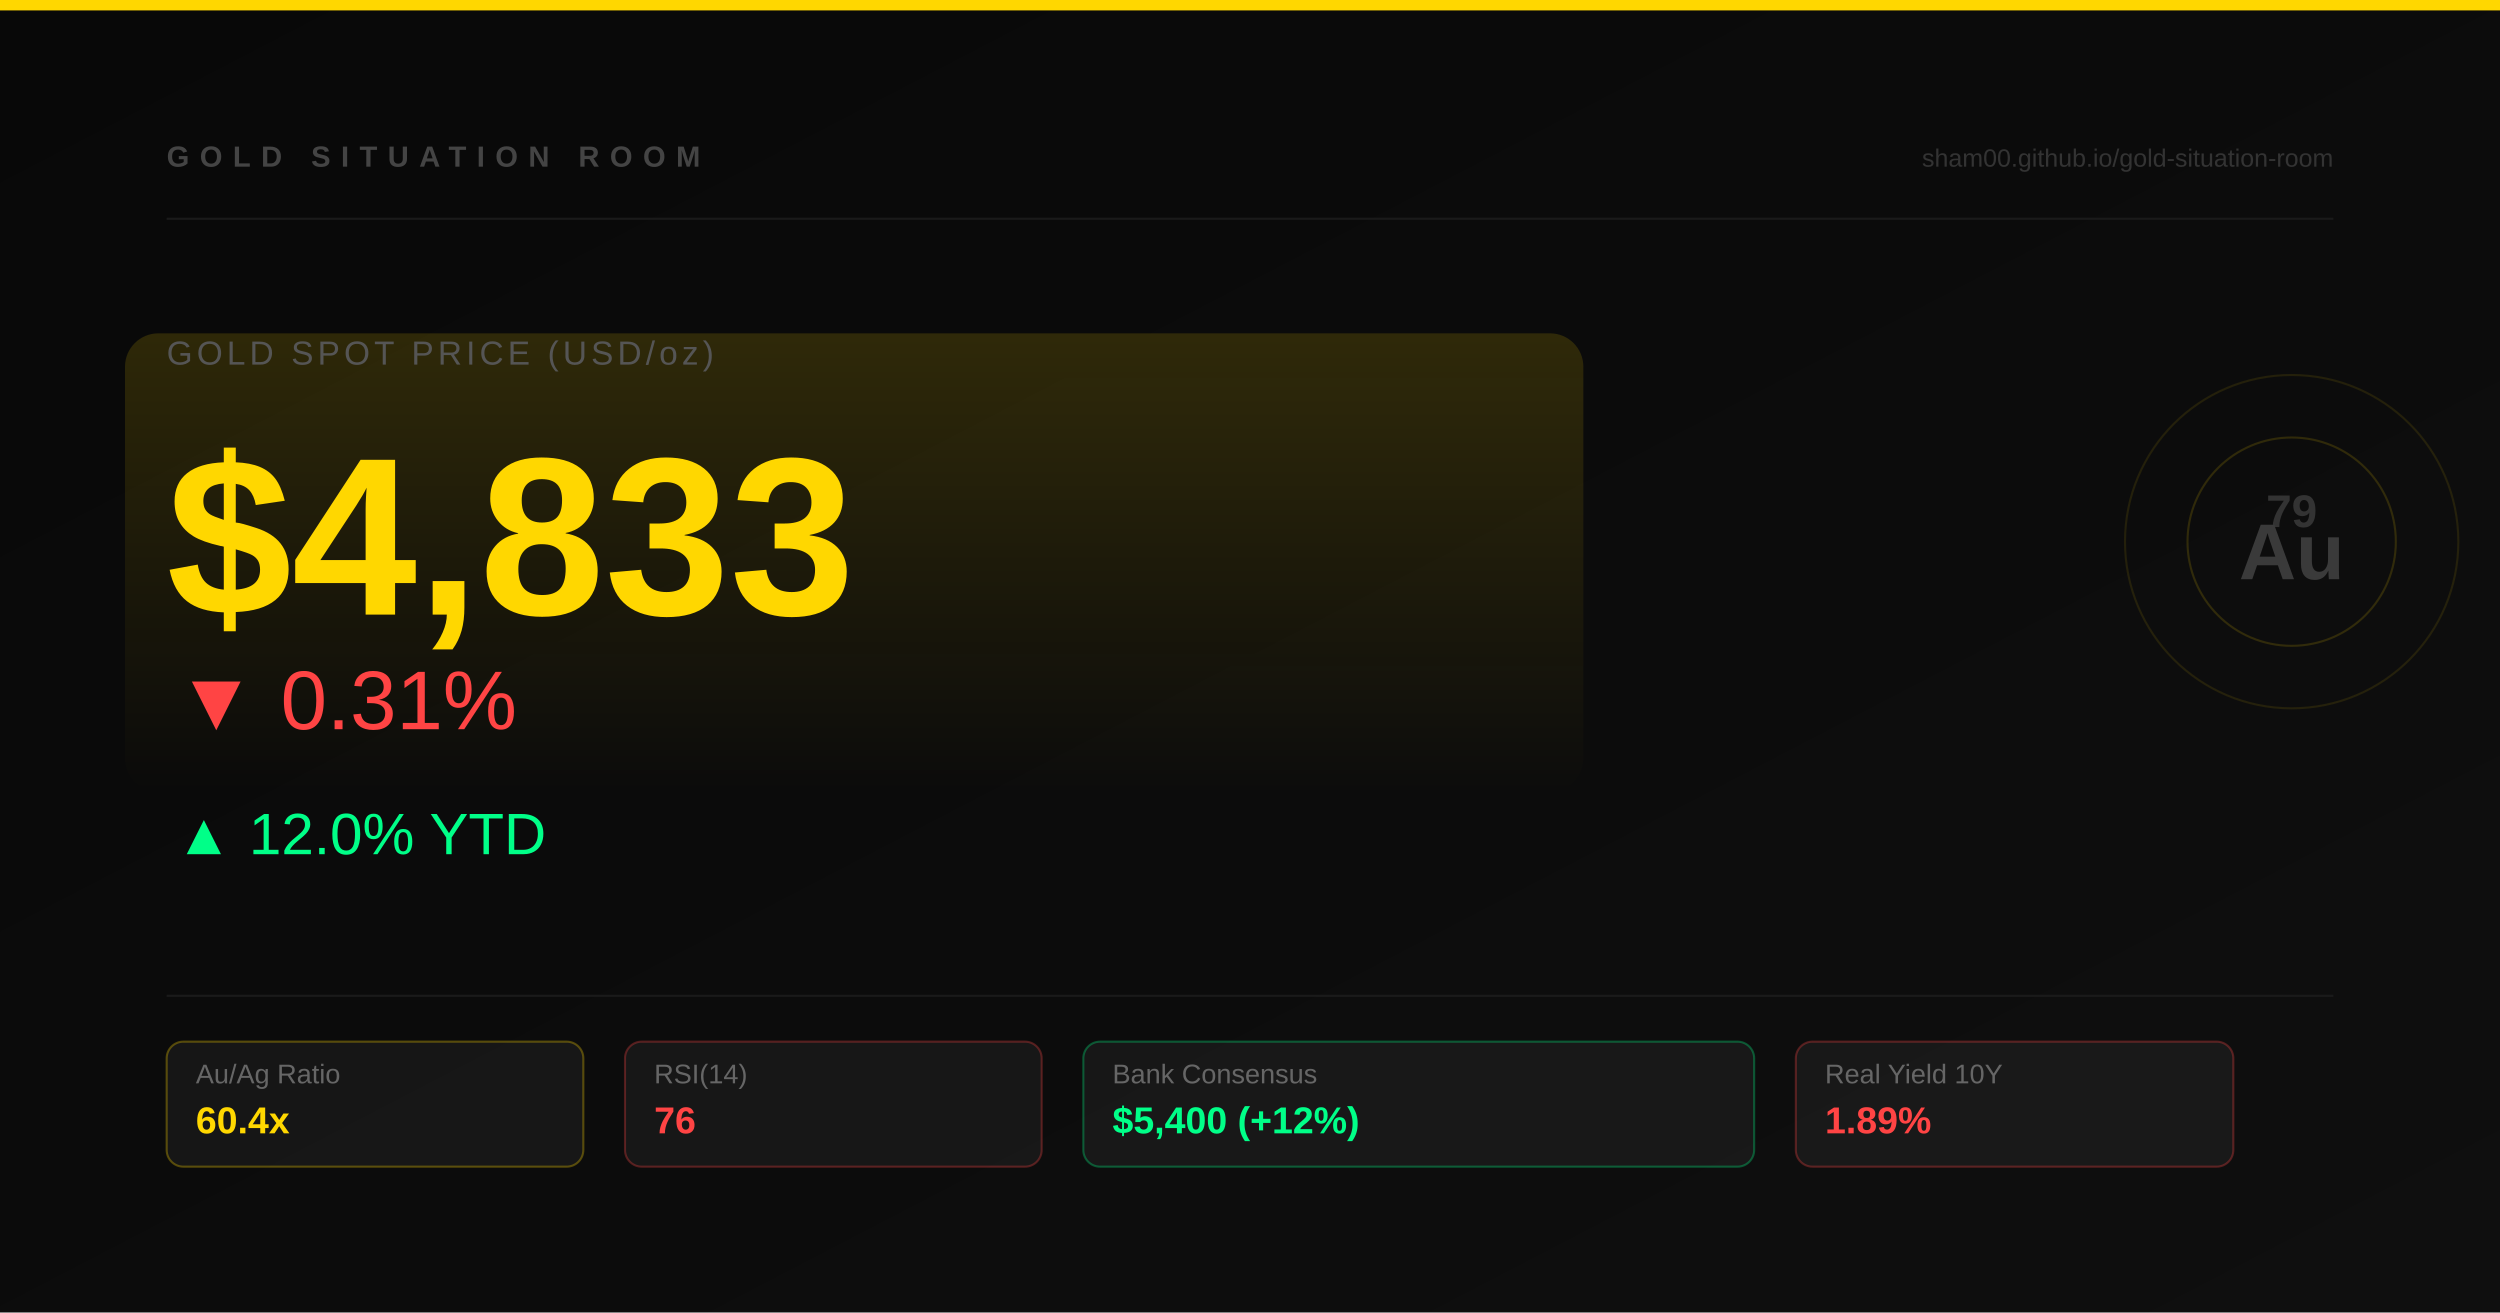
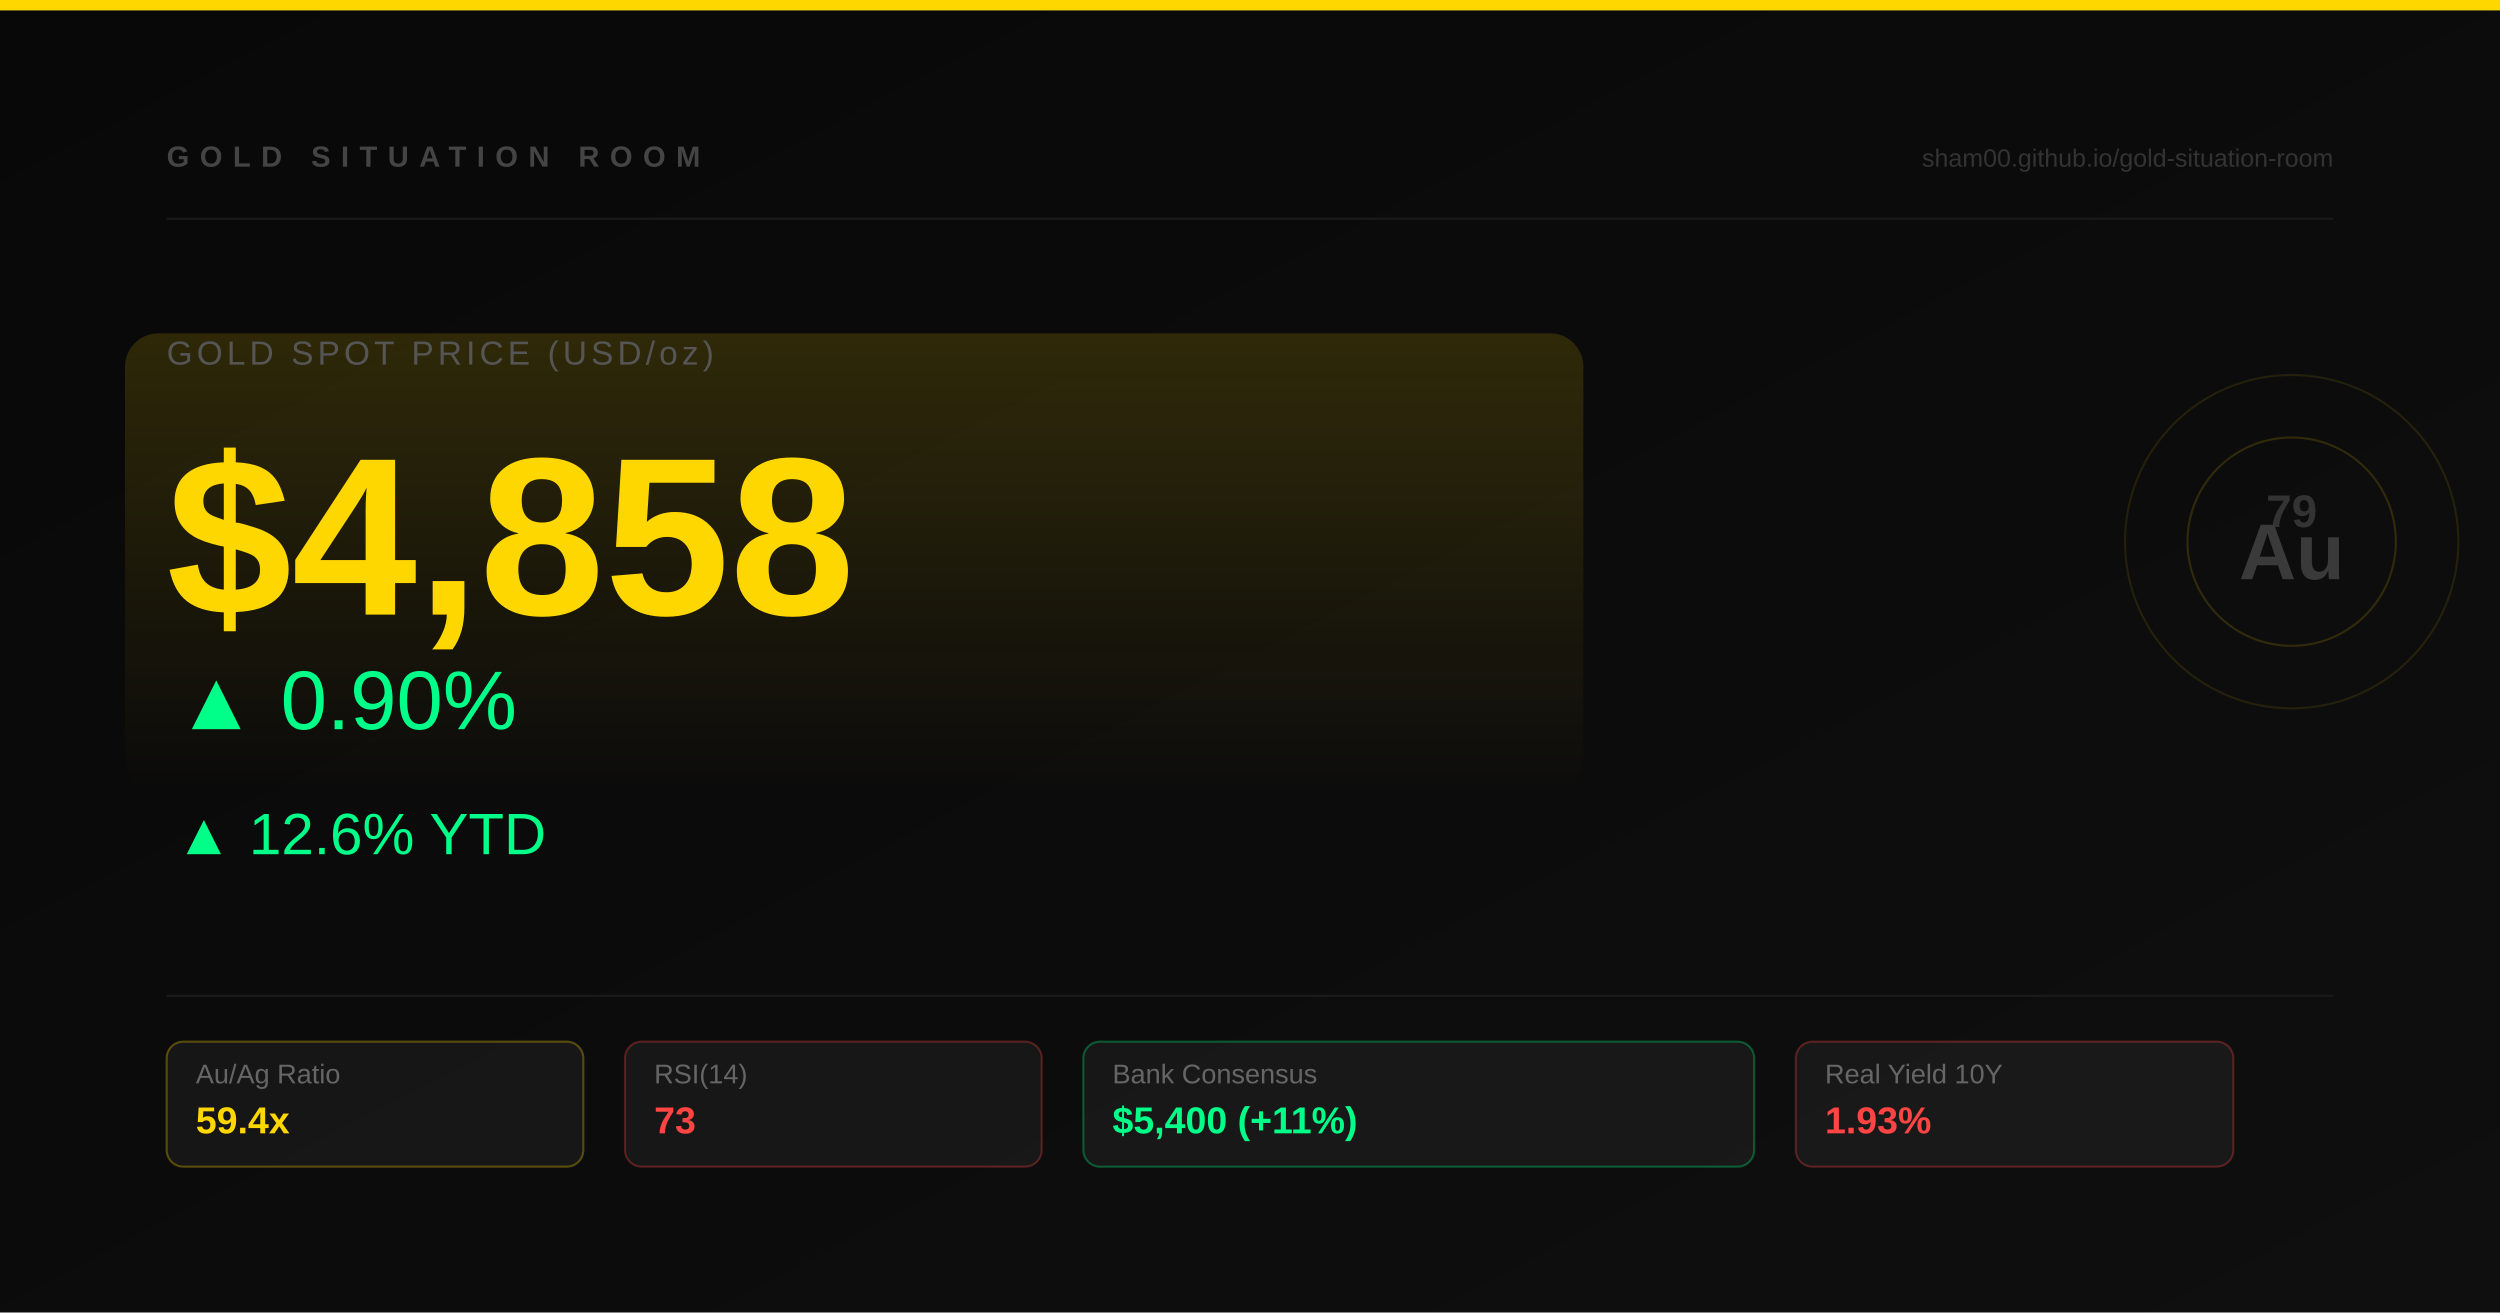
<svg xmlns="http://www.w3.org/2000/svg" width="1200" height="630" viewBox="0 0 1200 630">
  <defs>
    <linearGradient id="bg" x1="0" y1="0" x2="1" y2="1">
      <stop offset="0%" stop-color="#080808" />
      <stop offset="100%" stop-color="#0f0f0f" />
    </linearGradient>
    <linearGradient id="goldGlow" x1="0" y1="0" x2="0" y2="1">
      <stop offset="0%" stop-color="#ffd700" stop-opacity="0.15" />
      <stop offset="100%" stop-color="#ffd700" stop-opacity="0" />
    </linearGradient>
  </defs>
  <rect width="1200" height="630" fill="url(#bg)" />
  <rect x="0" y="0" width="1200" height="5" fill="#ffd700" />
  <rect x="60" y="160" width="700" height="220" rx="16" fill="url(#goldGlow)" />
  <text x="80" y="80" font-family="Arial" font-size="14" font-weight="bold" fill="#444" letter-spacing="5" text-transform="uppercase">GOLD SITUATION ROOM</text>
  <text x="1120" y="80" font-family="Arial" font-size="12" fill="#333" text-anchor="end">sham00.github.io/gold-situation-room</text>
  <circle cx="1100" cy="260" r="80" fill="none" stroke="#ffd700" stroke-width="1" stroke-opacity="0.1" />
  <circle cx="1100" cy="260" r="50" fill="none" stroke="#ffd700" stroke-width="1" stroke-opacity="0.15" />
  <text x="1100" y="253" font-family="Arial" font-size="22" font-weight="bold" fill="#333" text-anchor="middle">79</text>
  <text x="1100" y="278" font-family="Arial" font-size="38" font-weight="900" fill="#3a3a3a" text-anchor="middle">Au</text>
  <line x1="80" y1="105" x2="1120" y2="105" stroke="#1a1a1a" stroke-width="1" />
  <text x="80" y="175" font-family="Arial" font-size="16" fill="#555" letter-spacing="2">GOLD SPOT PRICE (USD/oz)</text>
-   <text x="80" y="295" font-family="Arial" font-size="108" font-weight="900" fill="#ffd700">$4,833</text>
-   <text x="84" y="350" font-family="Arial" font-size="40" fill="#ff4444">▼ 0.31%</text>
-   <text x="84" y="410" font-family="Arial" font-size="28" fill="#00ff88">▲ 12.0% YTD</text>
+   <text x="80" y="295" font-family="Arial" font-size="108" font-weight="900" fill="#ffd700">$4,858</text>
+   <text x="84" y="350" font-family="Arial" font-size="40" fill="#00ff88">▲ 0.90%</text>
+   <text x="84" y="410" font-family="Arial" font-size="28" fill="#00ff88">▲ 12.6% YTD</text>
  <line x1="80" y1="478" x2="1120" y2="478" stroke="#1a1a1a" stroke-width="1" />
  <rect x="80" y="500" width="200" height="60" rx="8" fill="rgba(255,255,255,0.05)" stroke="#ffd700" stroke-width="1" stroke-opacity="0.3" />
  <text x="94" y="520" font-family="Arial" font-size="13" fill="#666">Au/Ag Ratio</text>
-   <text x="94" y="544" font-family="Arial" font-size="18" font-weight="bold" fill="#ffd700">60.4x</text>
+   <text x="94" y="544" font-family="Arial" font-size="18" font-weight="bold" fill="#ffd700">59.4x</text>
  <rect x="300" y="500" width="200" height="60" rx="8" fill="rgba(255,255,255,0.05)" stroke="#ff4444" stroke-width="1" stroke-opacity="0.3" />
  <text x="314" y="520" font-family="Arial" font-size="13" fill="#666">RSI(14)</text>
-   <text x="314" y="544" font-family="Arial" font-size="18" font-weight="bold" fill="#ff4444">76</text>
+   <text x="314" y="544" font-family="Arial" font-size="18" font-weight="bold" fill="#ff4444">73</text>
  <rect x="520" y="500" width="322" height="60" rx="8" fill="rgba(255,255,255,0.05)" stroke="#00ff88" stroke-width="1" stroke-opacity="0.3" />
  <text x="534" y="520" font-family="Arial" font-size="13" fill="#666">Bank Consensus</text>
-   <text x="534" y="544" font-family="Arial" font-size="18" font-weight="bold" fill="#00ff88">$5,400 (+12%)</text>
+   <text x="534" y="544" font-family="Arial" font-size="18" font-weight="bold" fill="#00ff88">$5,400 (+11%)</text>
  <rect x="862" y="500" width="210" height="60" rx="8" fill="rgba(255,255,255,0.05)" stroke="#ff4444" stroke-width="1" stroke-opacity="0.3" />
  <text x="876" y="520" font-family="Arial" font-size="13" fill="#666">Real Yield 10Y</text>
-   <text x="876" y="544" font-family="Arial" font-size="18" font-weight="bold" fill="#ff4444">1.89%</text>
+   <text x="876" y="544" font-family="Arial" font-size="18" font-weight="bold" fill="#ff4444">1.93%</text>
</svg>
